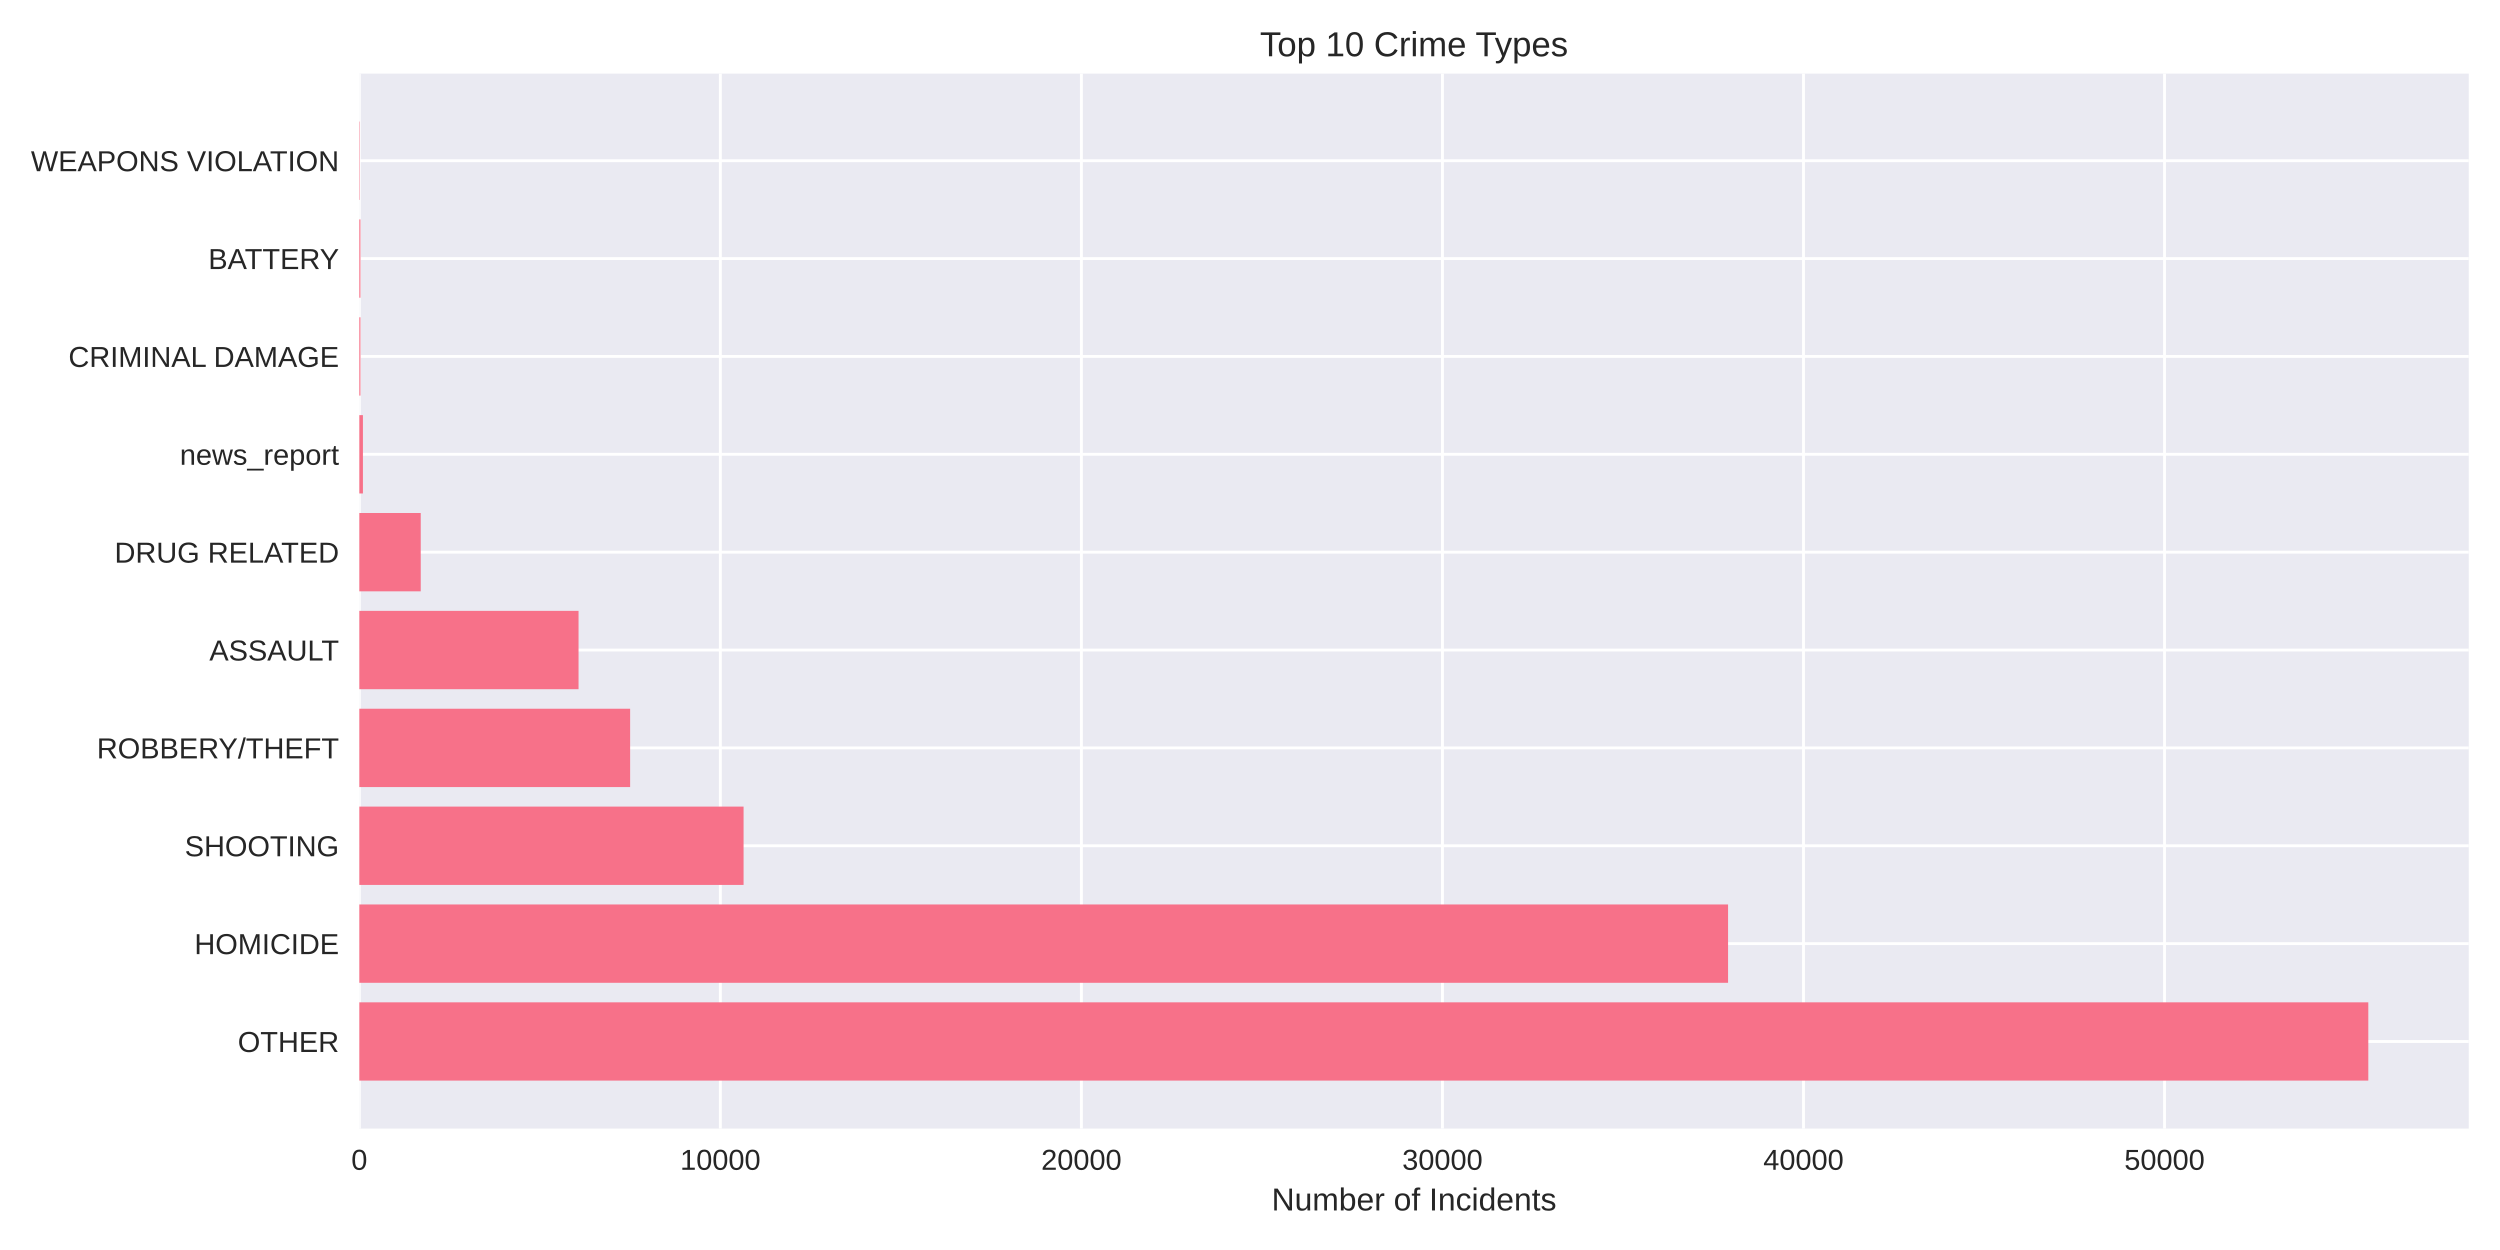
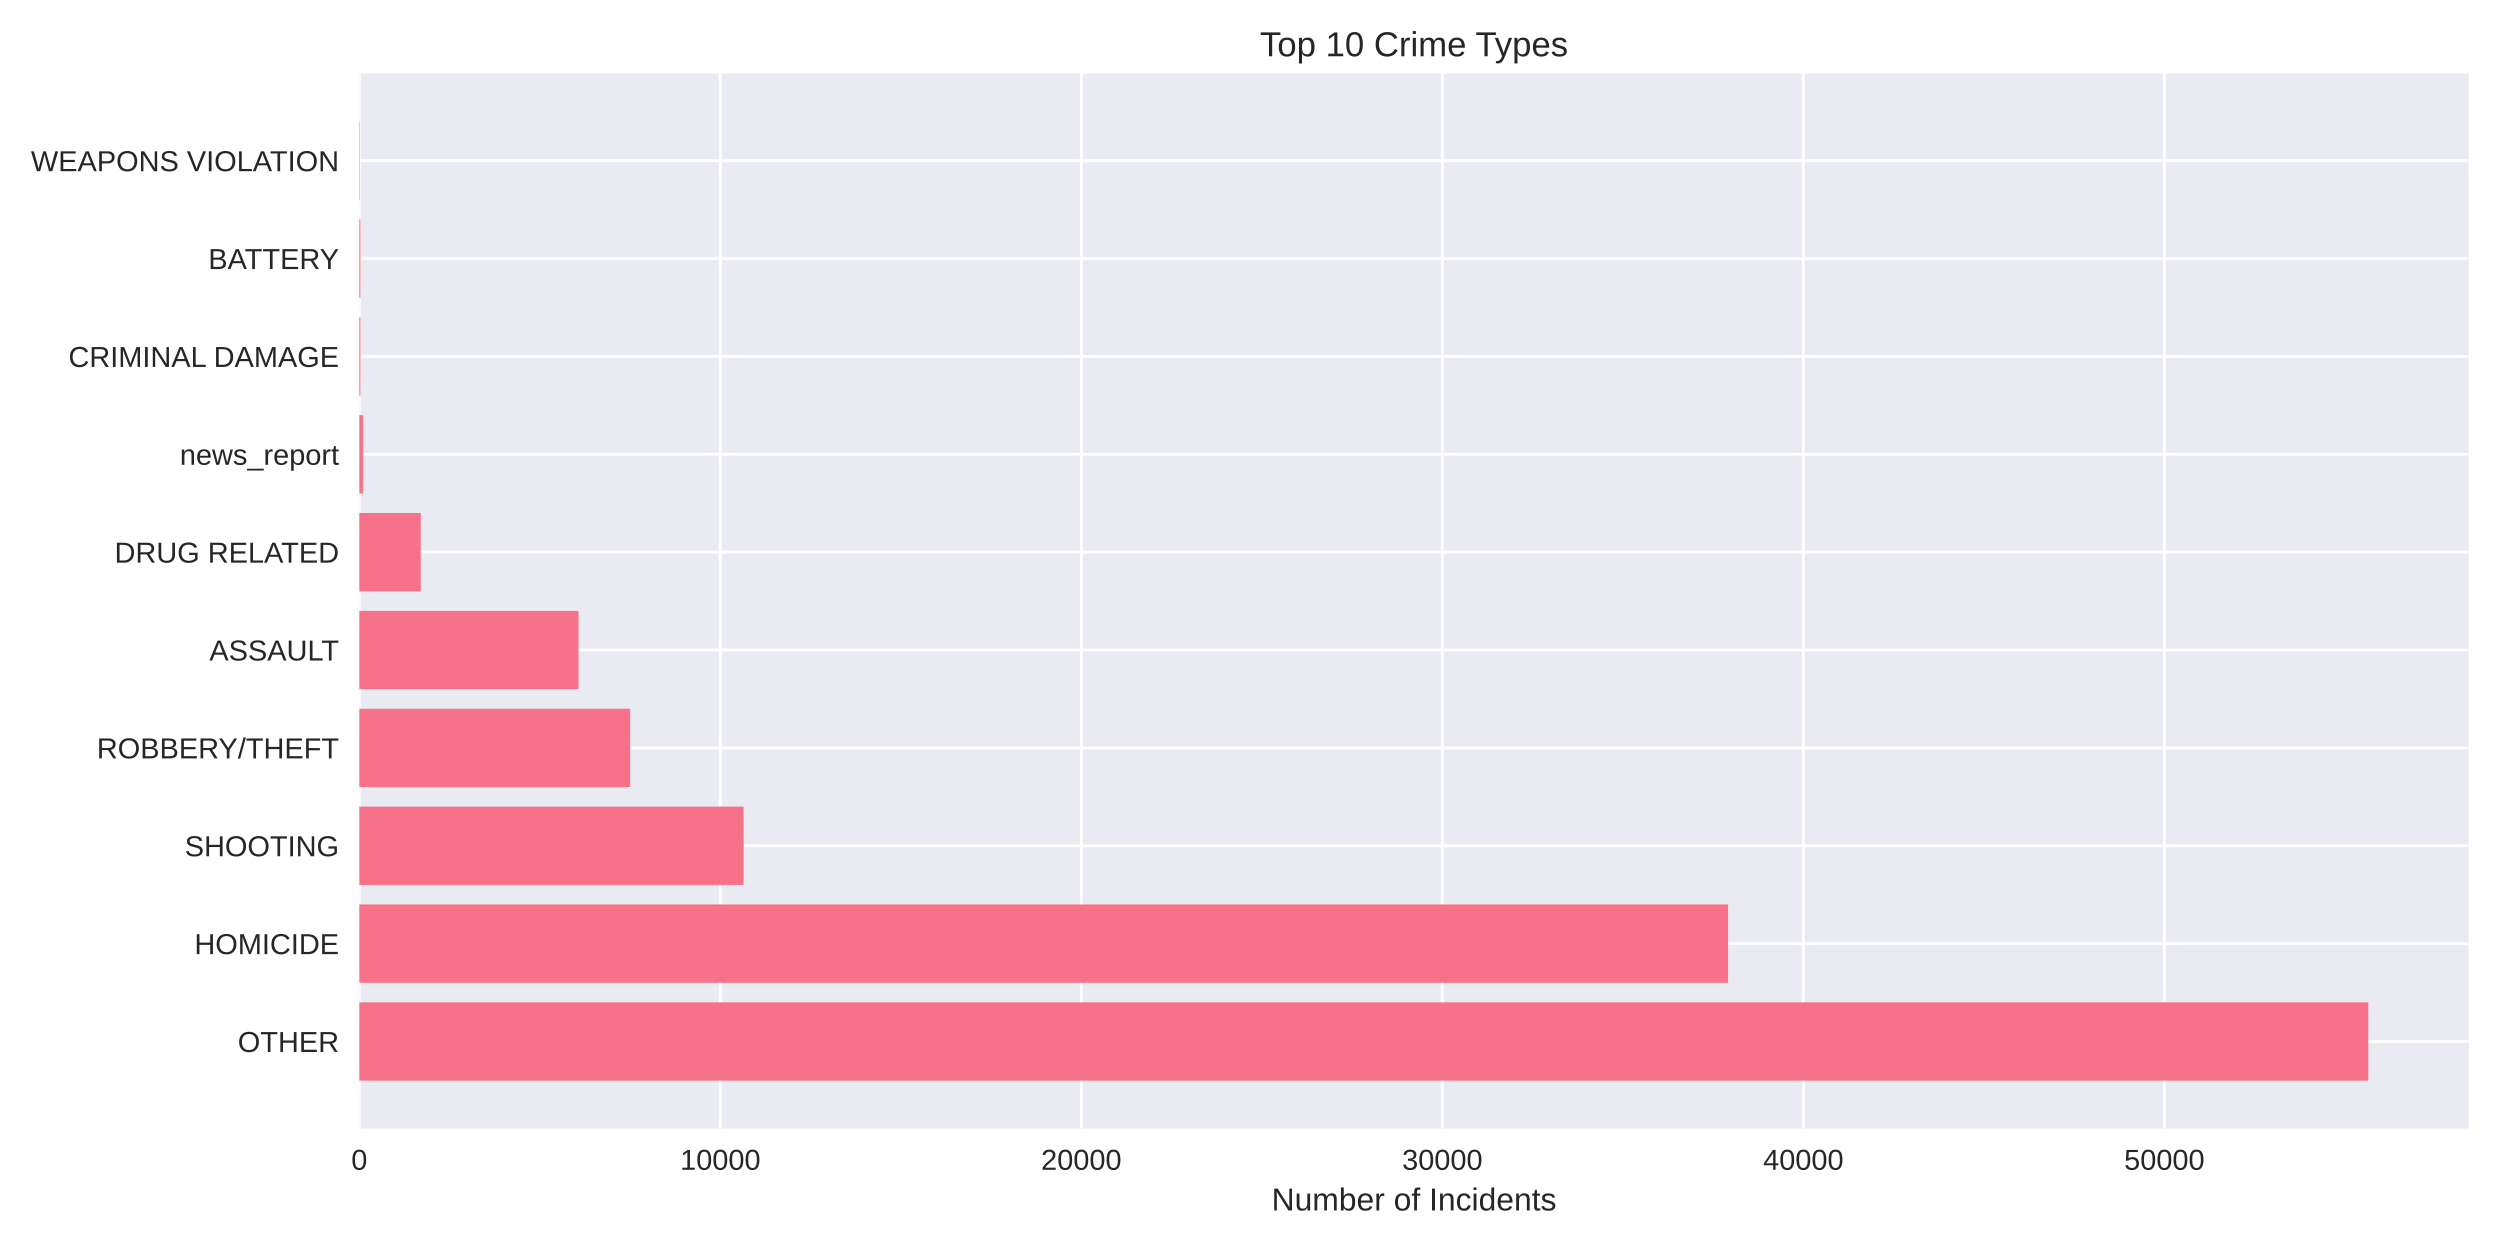
<svg xmlns="http://www.w3.org/2000/svg" width="864pt" height="432pt" viewBox="0 0 864 432" version="1.1">
  <defs>
    <style type="text/css">*{stroke-linejoin: round; stroke-linecap: butt}</style>
  </defs>
  <g id="figure_1">
    <g id="patch_1">
      <path d="M 0 432  L 864 432  L 864 0  L 0 0  z " style="fill: #ffffff" />
    </g>
    <g id="axes_1">
      <g id="patch_2">
        <path d="M 124.18 390.04  L 853.2 390.04  L 853.2 25.44  L 124.18 25.44  z " style="fill: #eaeaf2" />
      </g>
      <g id="matplotlib.axis_1">
        <g id="xtick_1">
          <g id="line2d_1">
-             <path d="M 124.18 390.04  L 124.18 25.44  " clip-path="url(#p2c1cc4a7e5)" style="fill: none; stroke: #ffffff; stroke-linecap: round" />
+             <path d="M 124.18 390.04  L 124.18 25.44  " clip-path="url(#p93afac96d9)" style="fill: none; stroke: #ffffff; stroke-linecap: round" />
          </g>
          <g id="line2d_2" />
          <g id="text_1">
            <text style="fill: #262626; font: 10px 'Arial', 'Liberation Sans', 'DejaVu Sans', 'Bitstream Vera Sans', sans-serif; text-anchor: middle" x="124.18" y="404.287" transform="rotate(-0 124.18 404.2869)">0</text>
          </g>
        </g>
        <g id="xtick_2">
          <g id="line2d_3">
-             <path d="M 248.956 390.04  L 248.956 25.44  " clip-path="url(#p2c1cc4a7e5)" style="fill: none; stroke: #ffffff; stroke-linecap: round" />
+             <path d="M 248.945 390.04  L 248.945 25.44  " clip-path="url(#p93afac96d9)" style="fill: none; stroke: #ffffff; stroke-linecap: round" />
          </g>
          <g id="line2d_4" />
          <g id="text_2">
-             <text style="fill: #262626; font: 10px 'Arial', 'Liberation Sans', 'DejaVu Sans', 'Bitstream Vera Sans', sans-serif; text-anchor: middle" x="248.956" y="404.287" transform="rotate(-0 248.9562 404.2869)">10000</text>
+             <text style="fill: #262626; font: 10px 'Arial', 'Liberation Sans', 'DejaVu Sans', 'Bitstream Vera Sans', sans-serif; text-anchor: middle" x="248.945" y="404.287" transform="rotate(-0 248.945 404.2869)">10000</text>
          </g>
        </g>
        <g id="xtick_3">
          <g id="line2d_5">
-             <path d="M 373.732 390.04  L 373.732 25.44  " clip-path="url(#p2c1cc4a7e5)" style="fill: none; stroke: #ffffff; stroke-linecap: round" />
+             <path d="M 373.71 390.04  L 373.71 25.44  " clip-path="url(#p93afac96d9)" style="fill: none; stroke: #ffffff; stroke-linecap: round" />
          </g>
          <g id="line2d_6" />
          <g id="text_3">
-             <text style="fill: #262626; font: 10px 'Arial', 'Liberation Sans', 'DejaVu Sans', 'Bitstream Vera Sans', sans-serif; text-anchor: middle" x="373.732" y="404.287" transform="rotate(-0 373.7324 404.2869)">20000</text>
+             <text style="fill: #262626; font: 10px 'Arial', 'Liberation Sans', 'DejaVu Sans', 'Bitstream Vera Sans', sans-serif; text-anchor: middle" x="373.71" y="404.287" transform="rotate(-0 373.71 404.2869)">20000</text>
          </g>
        </g>
        <g id="xtick_4">
          <g id="line2d_7">
-             <path d="M 498.509 390.04  L 498.509 25.44  " clip-path="url(#p2c1cc4a7e5)" style="fill: none; stroke: #ffffff; stroke-linecap: round" />
+             <path d="M 498.475 390.04  L 498.475 25.44  " clip-path="url(#p93afac96d9)" style="fill: none; stroke: #ffffff; stroke-linecap: round" />
          </g>
          <g id="line2d_8" />
          <g id="text_4">
-             <text style="fill: #262626; font: 10px 'Arial', 'Liberation Sans', 'DejaVu Sans', 'Bitstream Vera Sans', sans-serif; text-anchor: middle" x="498.509" y="404.287" transform="rotate(-0 498.5086 404.2869)">30000</text>
+             <text style="fill: #262626; font: 10px 'Arial', 'Liberation Sans', 'DejaVu Sans', 'Bitstream Vera Sans', sans-serif; text-anchor: middle" x="498.475" y="404.287" transform="rotate(-0 498.475 404.2869)">30000</text>
          </g>
        </g>
        <g id="xtick_5">
          <g id="line2d_9">
-             <path d="M 623.285 390.04  L 623.285 25.44  " clip-path="url(#p2c1cc4a7e5)" style="fill: none; stroke: #ffffff; stroke-linecap: round" />
+             <path d="M 623.24 390.04  L 623.24 25.44  " clip-path="url(#p93afac96d9)" style="fill: none; stroke: #ffffff; stroke-linecap: round" />
          </g>
          <g id="line2d_10" />
          <g id="text_5">
-             <text style="fill: #262626; font: 10px 'Arial', 'Liberation Sans', 'DejaVu Sans', 'Bitstream Vera Sans', sans-serif; text-anchor: middle" x="623.285" y="404.287" transform="rotate(-0 623.2849 404.2869)">40000</text>
+             <text style="fill: #262626; font: 10px 'Arial', 'Liberation Sans', 'DejaVu Sans', 'Bitstream Vera Sans', sans-serif; text-anchor: middle" x="623.24" y="404.287" transform="rotate(-0 623.24 404.2869)">40000</text>
          </g>
        </g>
        <g id="xtick_6">
          <g id="line2d_11">
-             <path d="M 748.061 390.04  L 748.061 25.44  " clip-path="url(#p2c1cc4a7e5)" style="fill: none; stroke: #ffffff; stroke-linecap: round" />
+             <path d="M 748.005 390.04  L 748.005 25.44  " clip-path="url(#p93afac96d9)" style="fill: none; stroke: #ffffff; stroke-linecap: round" />
          </g>
          <g id="line2d_12" />
          <g id="text_6">
-             <text style="fill: #262626; font: 10px 'Arial', 'Liberation Sans', 'DejaVu Sans', 'Bitstream Vera Sans', sans-serif; text-anchor: middle" x="748.061" y="404.287" transform="rotate(-0 748.0611 404.2869)">50000</text>
+             <text style="fill: #262626; font: 10px 'Arial', 'Liberation Sans', 'DejaVu Sans', 'Bitstream Vera Sans', sans-serif; text-anchor: middle" x="748.005" y="404.287" transform="rotate(-0 748.005 404.2869)">50000</text>
          </g>
        </g>
        <g id="text_7">
          <text style="fill: #262626; font: 11px 'Arial', 'Liberation Sans', 'DejaVu Sans', 'Bitstream Vera Sans', sans-serif; text-anchor: middle" x="488.69" y="418.333" transform="rotate(-0 488.69 418.3334)">Number of Incidents</text>
        </g>
      </g>
      <g id="matplotlib.axis_2">
        <g id="ytick_1">
          <g id="line2d_13">
-             <path d="M 124.18 359.939  L 853.2 359.939  " clip-path="url(#p2c1cc4a7e5)" style="fill: none; stroke: #ffffff; stroke-linecap: round" />
+             <path d="M 124.18 359.939  L 853.2 359.939  " clip-path="url(#p93afac96d9)" style="fill: none; stroke: #ffffff; stroke-linecap: round" />
          </g>
          <g id="line2d_14" />
          <g id="text_8">
            <text style="fill: #262626; font: 10px 'Arial', 'Liberation Sans', 'DejaVu Sans', 'Bitstream Vera Sans', sans-serif; text-anchor: end" x="117.18" y="363.562" transform="rotate(-0 117.18 363.562)">OTHER</text>
          </g>
        </g>
        <g id="ytick_2">
          <g id="line2d_15">
-             <path d="M 124.18 326.117  L 853.2 326.117  " clip-path="url(#p2c1cc4a7e5)" style="fill: none; stroke: #ffffff; stroke-linecap: round" />
+             <path d="M 124.18 326.117  L 853.2 326.117  " clip-path="url(#p93afac96d9)" style="fill: none; stroke: #ffffff; stroke-linecap: round" />
          </g>
          <g id="line2d_16" />
          <g id="text_9">
            <text style="fill: #262626; font: 10px 'Arial', 'Liberation Sans', 'DejaVu Sans', 'Bitstream Vera Sans', sans-serif; text-anchor: end" x="117.18" y="329.74" transform="rotate(-0 117.18 329.7401)">HOMICIDE</text>
          </g>
        </g>
        <g id="ytick_3">
          <g id="line2d_17">
-             <path d="M 124.18 292.295  L 853.2 292.295  " clip-path="url(#p2c1cc4a7e5)" style="fill: none; stroke: #ffffff; stroke-linecap: round" />
+             <path d="M 124.18 292.295  L 853.2 292.295  " clip-path="url(#p93afac96d9)" style="fill: none; stroke: #ffffff; stroke-linecap: round" />
          </g>
          <g id="line2d_18" />
          <g id="text_10">
            <text style="fill: #262626; font: 10px 'Arial', 'Liberation Sans', 'DejaVu Sans', 'Bitstream Vera Sans', sans-serif; text-anchor: end" x="117.18" y="295.918" transform="rotate(-0 117.18 295.9182)">SHOOTING</text>
          </g>
        </g>
        <g id="ytick_4">
          <g id="line2d_19">
-             <path d="M 124.18 258.473  L 853.2 258.473  " clip-path="url(#p2c1cc4a7e5)" style="fill: none; stroke: #ffffff; stroke-linecap: round" />
+             <path d="M 124.18 258.473  L 853.2 258.473  " clip-path="url(#p93afac96d9)" style="fill: none; stroke: #ffffff; stroke-linecap: round" />
          </g>
          <g id="line2d_20" />
          <g id="text_11">
            <text style="fill: #262626; font: 10px 'Arial', 'Liberation Sans', 'DejaVu Sans', 'Bitstream Vera Sans', sans-serif; text-anchor: end" x="117.18" y="262.096" transform="rotate(-0 117.18 262.0963)">ROBBERY/THEFT</text>
          </g>
        </g>
        <g id="ytick_5">
          <g id="line2d_21">
-             <path d="M 124.18 224.651  L 853.2 224.651  " clip-path="url(#p2c1cc4a7e5)" style="fill: none; stroke: #ffffff; stroke-linecap: round" />
+             <path d="M 124.18 224.651  L 853.2 224.651  " clip-path="url(#p93afac96d9)" style="fill: none; stroke: #ffffff; stroke-linecap: round" />
          </g>
          <g id="line2d_22" />
          <g id="text_12">
            <text style="fill: #262626; font: 10px 'Arial', 'Liberation Sans', 'DejaVu Sans', 'Bitstream Vera Sans', sans-serif; text-anchor: end" x="117.18" y="228.274" transform="rotate(-0 117.18 228.2744)">ASSAULT</text>
          </g>
        </g>
        <g id="ytick_6">
          <g id="line2d_23">
-             <path d="M 124.18 190.829  L 853.2 190.829  " clip-path="url(#p2c1cc4a7e5)" style="fill: none; stroke: #ffffff; stroke-linecap: round" />
+             <path d="M 124.18 190.829  L 853.2 190.829  " clip-path="url(#p93afac96d9)" style="fill: none; stroke: #ffffff; stroke-linecap: round" />
          </g>
          <g id="line2d_24" />
          <g id="text_13">
            <text style="fill: #262626; font: 10px 'Arial', 'Liberation Sans', 'DejaVu Sans', 'Bitstream Vera Sans', sans-serif; text-anchor: end" x="117.18" y="194.452" transform="rotate(-0 117.18 194.4525)">DRUG RELATED</text>
          </g>
        </g>
        <g id="ytick_7">
          <g id="line2d_25">
-             <path d="M 124.18 157.007  L 853.2 157.007  " clip-path="url(#p2c1cc4a7e5)" style="fill: none; stroke: #ffffff; stroke-linecap: round" />
+             <path d="M 124.18 157.007  L 853.2 157.007  " clip-path="url(#p93afac96d9)" style="fill: none; stroke: #ffffff; stroke-linecap: round" />
          </g>
          <g id="line2d_26" />
          <g id="text_14">
            <text style="fill: #262626; font: 10px 'Arial', 'Liberation Sans', 'DejaVu Sans', 'Bitstream Vera Sans', sans-serif; text-anchor: end" x="117.18" y="160.631" transform="rotate(-0 117.18 160.6306)">news_report</text>
          </g>
        </g>
        <g id="ytick_8">
          <g id="line2d_27">
-             <path d="M 124.18 123.185  L 853.2 123.185  " clip-path="url(#p2c1cc4a7e5)" style="fill: none; stroke: #ffffff; stroke-linecap: round" />
+             <path d="M 124.18 123.185  L 853.2 123.185  " clip-path="url(#p93afac96d9)" style="fill: none; stroke: #ffffff; stroke-linecap: round" />
          </g>
          <g id="line2d_28" />
          <g id="text_15">
            <text style="fill: #262626; font: 10px 'Arial', 'Liberation Sans', 'DejaVu Sans', 'Bitstream Vera Sans', sans-serif; text-anchor: end" x="117.18" y="126.809" transform="rotate(-0 117.18 126.8087)">CRIMINAL DAMAGE</text>
          </g>
        </g>
        <g id="ytick_9">
          <g id="line2d_29">
-             <path d="M 124.18 89.363  L 853.2 89.363  " clip-path="url(#p2c1cc4a7e5)" style="fill: none; stroke: #ffffff; stroke-linecap: round" />
+             <path d="M 124.18 89.363  L 853.2 89.363  " clip-path="url(#p93afac96d9)" style="fill: none; stroke: #ffffff; stroke-linecap: round" />
          </g>
          <g id="line2d_30" />
          <g id="text_16">
            <text style="fill: #262626; font: 10px 'Arial', 'Liberation Sans', 'DejaVu Sans', 'Bitstream Vera Sans', sans-serif; text-anchor: end" x="117.18" y="92.987" transform="rotate(-0 117.18 92.98681)">BATTERY</text>
          </g>
        </g>
        <g id="ytick_10">
          <g id="line2d_31">
-             <path d="M 124.18 55.541  L 853.2 55.541  " clip-path="url(#p2c1cc4a7e5)" style="fill: none; stroke: #ffffff; stroke-linecap: round" />
+             <path d="M 124.18 55.541  L 853.2 55.541  " clip-path="url(#p93afac96d9)" style="fill: none; stroke: #ffffff; stroke-linecap: round" />
          </g>
          <g id="line2d_32" />
          <g id="text_17">
            <text style="fill: #262626; font: 10px 'Arial', 'Liberation Sans', 'DejaVu Sans', 'Bitstream Vera Sans', sans-serif; text-anchor: end" x="117.18" y="59.165" transform="rotate(-0 117.18 59.16492)">WEAPONS VIOLATION</text>
          </g>
        </g>
      </g>
      <g id="patch_3">
-         <path d="M 124.18 373.467  L 818.485 373.467  L 818.485 346.41  L 124.18 346.41  z " clip-path="url(#p2c1cc4a7e5)" style="fill: #f77189" />
+         <path d="M 124.18 373.467  L 818.485 373.467  L 818.485 346.41  L 124.18 346.41  z " clip-path="url(#p93afac96d9)" style="fill: #f77189" />
      </g>
      <g id="patch_4">
-         <path d="M 124.18 339.645  L 597.219 339.645  L 597.219 312.588  L 124.18 312.588  z " clip-path="url(#p2c1cc4a7e5)" style="fill: #f77189" />
+         <path d="M 124.18 339.645  L 597.227 339.645  L 597.227 312.588  L 124.18 312.588  z " clip-path="url(#p93afac96d9)" style="fill: #f77189" />
      </g>
      <g id="patch_5">
-         <path d="M 124.18 305.823  L 256.979 305.823  L 256.979 278.766  L 124.18 278.766  z " clip-path="url(#p2c1cc4a7e5)" style="fill: #f77189" />
+         <path d="M 124.18 305.823  L 256.967 305.823  L 256.967 278.766  L 124.18 278.766  z " clip-path="url(#p93afac96d9)" style="fill: #f77189" />
      </g>
      <g id="patch_6">
-         <path d="M 124.18 272.002  L 217.775 272.002  L 217.775 244.944  L 124.18 244.944  z " clip-path="url(#p2c1cc4a7e5)" style="fill: #f77189" />
+         <path d="M 124.18 272.002  L 217.779 272.002  L 217.779 244.944  L 124.18 244.944  z " clip-path="url(#p93afac96d9)" style="fill: #f77189" />
      </g>
      <g id="patch_7">
-         <path d="M 124.18 238.18  L 199.944 238.18  L 199.944 211.122  L 124.18 211.122  z " clip-path="url(#p2c1cc4a7e5)" style="fill: #f77189" />
+         <path d="M 124.18 238.18  L 199.937 238.18  L 199.937 211.122  L 124.18 211.122  z " clip-path="url(#p93afac96d9)" style="fill: #f77189" />
      </g>
      <g id="patch_8">
-         <path d="M 124.18 204.358  L 145.404 204.358  L 145.404 177.3  L 124.18 177.3  z " clip-path="url(#p2c1cc4a7e5)" style="fill: #f77189" />
+         <path d="M 124.18 204.358  L 145.403 204.358  L 145.403 177.3  L 124.18 177.3  z " clip-path="url(#p93afac96d9)" style="fill: #f77189" />
      </g>
      <g id="patch_9">
-         <path d="M 124.18 170.536  L 125.428 170.536  L 125.428 143.478  L 124.18 143.478  z " clip-path="url(#p2c1cc4a7e5)" style="fill: #f77189" />
+         <path d="M 124.18 170.536  L 125.428 170.536  L 125.428 143.478  L 124.18 143.478  z " clip-path="url(#p93afac96d9)" style="fill: #f77189" />
      </g>
      <g id="patch_10">
-         <path d="M 124.18 136.714  L 124.567 136.714  L 124.567 109.657  L 124.18 109.657  z " clip-path="url(#p2c1cc4a7e5)" style="fill: #f77189" />
+         <path d="M 124.18 136.714  L 124.567 136.714  L 124.567 109.657  L 124.18 109.657  z " clip-path="url(#p93afac96d9)" style="fill: #f77189" />
      </g>
      <g id="patch_11">
-         <path d="M 124.18 102.892  L 124.567 102.892  L 124.567 75.835  L 124.18 75.835  z " clip-path="url(#p2c1cc4a7e5)" style="fill: #f77189" />
+         <path d="M 124.18 102.892  L 124.567 102.892  L 124.567 75.835  L 124.18 75.835  z " clip-path="url(#p93afac96d9)" style="fill: #f77189" />
      </g>
      <g id="patch_12">
-         <path d="M 124.18 69.07  L 124.317 69.07  L 124.317 42.013  L 124.18 42.013  z " clip-path="url(#p2c1cc4a7e5)" style="fill: #f77189" />
+         <path d="M 124.18 69.07  L 124.317 69.07  L 124.317 42.013  L 124.18 42.013  z " clip-path="url(#p93afac96d9)" style="fill: #f77189" />
      </g>
      <g id="patch_13">
        <path d="M 124.18 390.04  L 124.18 25.44  " style="fill: none" />
      </g>
      <g id="patch_14">
        <path d="M 853.2 390.04  L 853.2 25.44  " style="fill: none" />
      </g>
      <g id="patch_15">
        <path d="M 124.18 390.04  L 853.2 390.04  " style="fill: none" />
      </g>
      <g id="patch_16">
        <path d="M 124.18 25.44  L 853.2 25.44  " style="fill: none" />
      </g>
      <g id="text_18">
        <text style="fill: #262626; font: 12px 'Arial', 'Liberation Sans', 'DejaVu Sans', 'Bitstream Vera Sans', sans-serif; text-anchor: middle" x="488.69" y="19.44" transform="rotate(-0 488.69 19.44)">Top 10 Crime Types</text>
      </g>
    </g>
  </g>
  <defs>
-     <clipPath id="p2c1cc4a7e5">
+     <clipPath id="p93afac96d9">
      <rect x="124.18" y="25.44" width="729.02" height="364.6" />
    </clipPath>
  </defs>
</svg>
